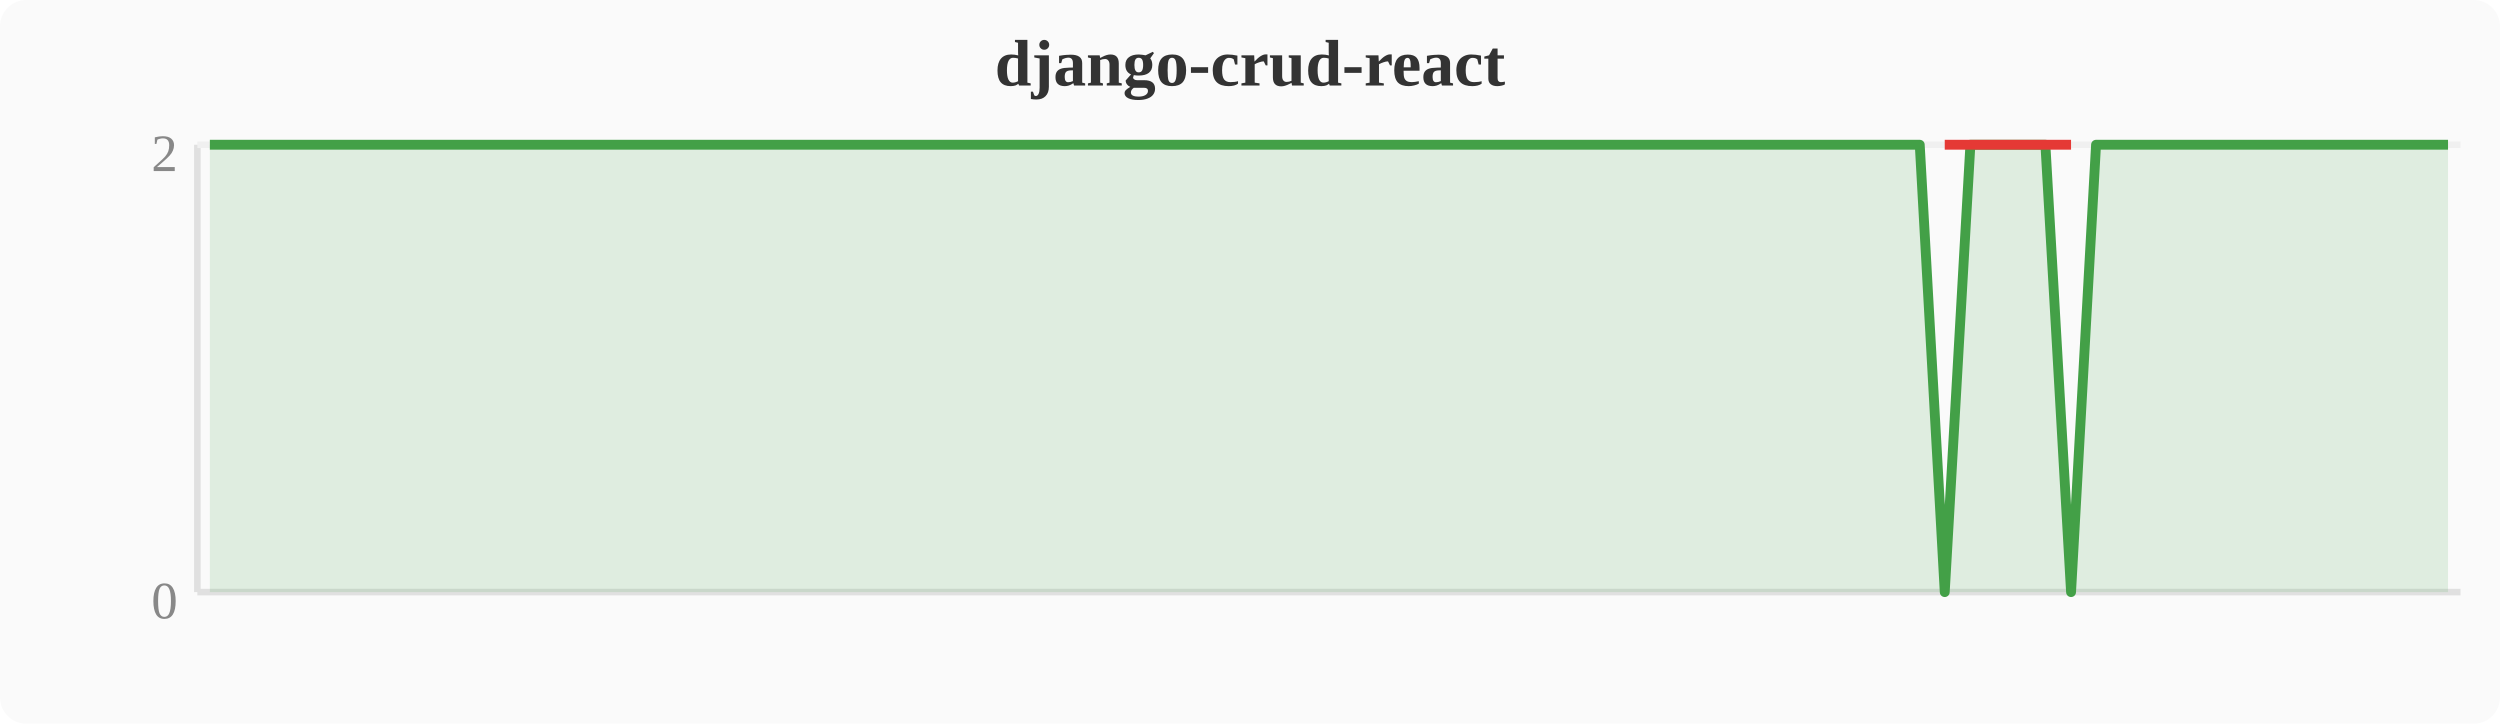
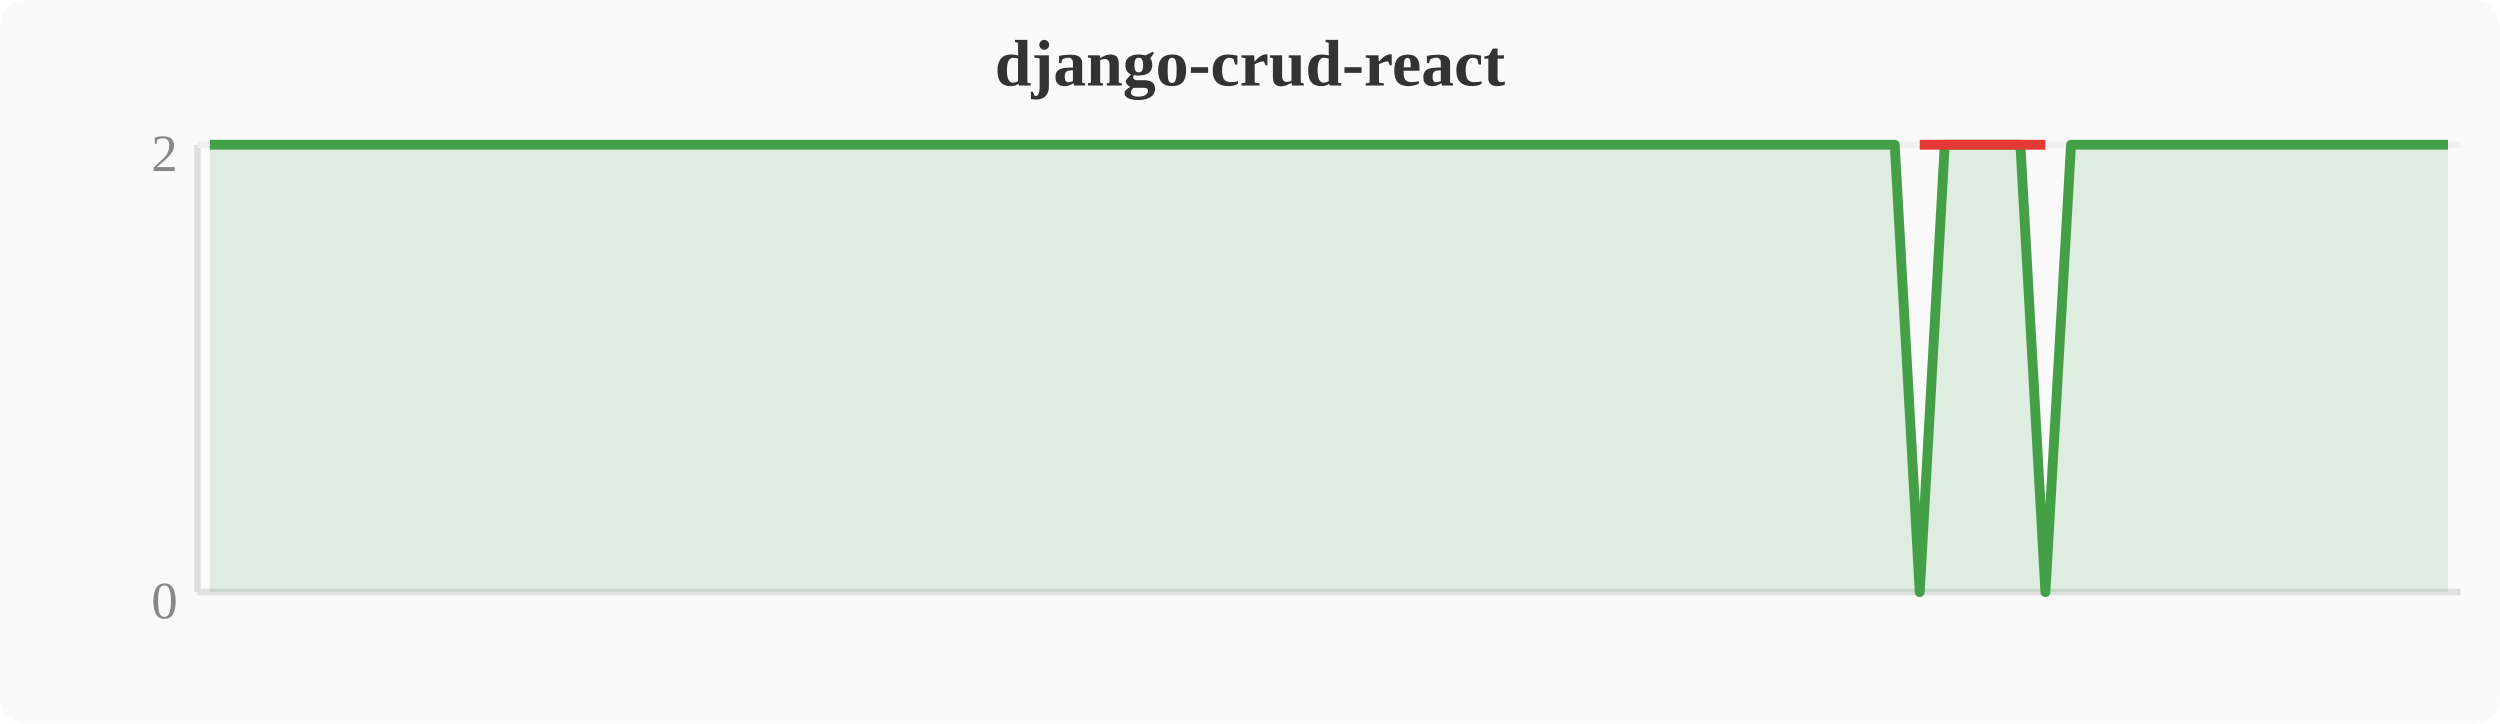
<svg xmlns="http://www.w3.org/2000/svg" width="380" height="110" viewBox="0 0 380 110">
  <rect width="380" height="110" fill="#fafafa" rx="4" />
  <text x="190" y="13" text-anchor="middle" font-size="10" font-weight="bold" fill="#333">django-crud-react</text>
  <line x1="30" y1="22" x2="30" y2="90" stroke="#e0e0e0" stroke-width="1" />
  <line x1="30" y1="90" x2="374" y2="90" stroke="#e0e0e0" stroke-width="1" />
  <line x1="30" y1="22" x2="374" y2="22" stroke="#f0f0f0" stroke-width="1" />
  <text x="27" y="94" text-anchor="end" font-size="8" fill="#888">0</text>
  <text x="27" y="26" text-anchor="end" font-size="8" fill="#888">2</text>
-   <polygon points="31.9,22.0 35.7,22.0 39.6,22.0 43.4,22.0 47.2,22.0 51.0,22.0 54.8,22.0 58.7,22.0 62.5,22.0 66.3,22.0 70.1,22.0 74.0,22.0 77.8,22.0 81.6,22.0 85.4,22.0 89.2,22.0 93.1,22.0 96.9,22.0 100.7,22.0 104.5,22.0 108.4,22.0 112.2,22.0 116.0,22.0 119.8,22.0 123.6,22.0 127.5,22.0 131.3,22.0 135.1,22.0 138.9,22.0 142.8,22.0 146.6,22.0 150.4,22.0 154.2,22.0 158.0,22.0 161.9,22.0 165.7,22.0 169.5,22.0 173.3,22.0 177.2,22.0 181.0,22.0 184.8,22.0 188.6,22.0 192.4,22.0 196.3,22.0 200.1,22.0 203.9,22.0 207.7,22.0 211.6,22.0 215.4,22.0 219.2,22.0 223.0,22.0 226.8,22.0 230.7,22.0 234.5,22.0 238.3,22.0 242.1,22.0 246.0,22.0 249.8,22.0 253.6,22.0 257.4,22.0 261.2,22.0 265.1,22.0 268.9,22.0 272.7,22.0 276.5,22.0 280.4,22.0 284.2,22.0 288.0,22.0 291.8,22.0 295.6,90.0 299.5,22.0 303.3,22.0 307.1,22.0 310.9,22.0 314.8,90.0 318.6,22.0 322.4,22.0 326.2,22.0 330.0,22.0 333.9,22.0 337.7,22.0 341.5,22.0 345.3,22.0 349.2,22.0 353.0,22.0 356.8,22.0 360.6,22.0 364.4,22.0 368.3,22.0 372.1,22.0 372.1,90 31.9,90" fill="#43a047" opacity="0.15" />
-   <polyline points="31.9,22.0 35.7,22.0 39.6,22.0 43.4,22.0 47.2,22.0 51.0,22.0 54.8,22.0 58.7,22.0 62.5,22.0 66.3,22.0 70.1,22.0 74.0,22.0 77.8,22.0 81.6,22.0 85.4,22.0 89.2,22.0 93.1,22.0 96.9,22.0 100.7,22.0 104.5,22.0 108.4,22.0 112.2,22.0 116.0,22.0 119.8,22.0 123.6,22.0 127.5,22.0 131.3,22.0 135.1,22.0 138.9,22.0 142.8,22.0 146.6,22.0 150.4,22.0 154.2,22.0 158.0,22.0 161.9,22.0 165.7,22.0 169.5,22.0 173.3,22.0 177.2,22.0 181.0,22.0 184.8,22.0 188.6,22.0 192.4,22.0 196.3,22.0 200.1,22.0 203.9,22.0 207.7,22.0 211.6,22.0 215.4,22.0 219.2,22.0 223.0,22.0 226.8,22.0 230.7,22.0 234.5,22.0 238.3,22.0 242.1,22.0 246.0,22.0 249.8,22.0 253.6,22.0 257.4,22.0 261.2,22.0 265.1,22.0 268.9,22.0 272.7,22.0 276.5,22.0 280.4,22.0 284.2,22.0 288.0,22.0 291.8,22.0 295.6,90.0 299.5,22.0 303.3,22.0 307.1,22.0 310.9,22.0 314.8,90.0 318.6,22.0 322.4,22.0 326.2,22.0 330.0,22.0 333.9,22.0 337.7,22.0 341.5,22.0 345.3,22.0 349.2,22.0 353.0,22.0 356.8,22.0 360.6,22.0 364.4,22.0 368.3,22.0 372.1,22.0" fill="none" stroke="#43a047" stroke-width="1.5" stroke-linejoin="round" />
-   <polyline points="295.6,22.0 314.8,22.0" fill="none" stroke="#e53935" stroke-width="1.5" stroke-linejoin="round" />
+   <polygon points="31.9,22.0 35.7,22.0 39.6,22.0 43.4,22.0 47.2,22.0 51.0,22.0 54.8,22.0 58.7,22.0 62.5,22.0 66.3,22.0 70.1,22.0 74.0,22.0 77.8,22.0 81.6,22.0 85.4,22.0 89.2,22.0 93.1,22.0 96.9,22.0 100.7,22.0 104.5,22.0 108.4,22.0 112.2,22.0 116.0,22.0 119.8,22.0 123.6,22.0 127.5,22.0 131.3,22.0 135.1,22.0 138.9,22.0 142.8,22.0 146.6,22.0 150.4,22.0 154.2,22.0 158.0,22.0 161.9,22.0 165.7,22.0 169.5,22.0 173.3,22.0 177.2,22.0 181.0,22.0 184.8,22.0 188.6,22.0 192.4,22.0 196.3,22.0 200.1,22.0 203.9,22.0 207.7,22.0 211.6,22.0 215.4,22.0 219.2,22.0 223.0,22.0 226.8,22.0 230.7,22.0 234.5,22.0 238.3,22.0 242.1,22.0 246.0,22.0 249.8,22.0 253.6,22.0 257.4,22.0 261.2,22.0 265.1,22.0 268.9,22.0 272.7,22.0 276.5,22.0 280.4,22.0 284.2,22.0 288.0,22.0 291.8,90.0 295.6,22.0 299.5,22.0 303.3,22.0 307.1,22.0 310.9,90.0 314.8,22.0 318.6,22.0 322.4,22.0 326.2,22.0 330.0,22.0 333.9,22.0 337.7,22.0 341.5,22.0 345.3,22.0 349.2,22.0 353.0,22.0 356.8,22.0 360.6,22.0 364.4,22.0 368.3,22.0 372.1,22.0 372.1,90 31.9,90" fill="#43a047" opacity="0.15" />
+   <polyline points="31.9,22.0 35.7,22.0 39.6,22.0 43.4,22.0 47.2,22.0 51.0,22.0 54.8,22.0 58.7,22.0 62.5,22.0 66.3,22.0 70.1,22.0 74.0,22.0 77.8,22.0 81.6,22.0 85.4,22.0 89.2,22.0 93.1,22.0 96.9,22.0 100.7,22.0 104.5,22.0 108.4,22.0 112.2,22.0 116.0,22.0 119.8,22.0 123.6,22.0 127.5,22.0 131.3,22.0 135.1,22.0 138.9,22.0 142.8,22.0 146.6,22.0 150.4,22.0 154.2,22.0 158.0,22.0 161.9,22.0 165.7,22.0 169.5,22.0 173.3,22.0 177.2,22.0 181.0,22.0 184.8,22.0 188.6,22.0 192.4,22.0 196.3,22.0 200.1,22.0 203.9,22.0 207.7,22.0 211.6,22.0 215.4,22.0 219.2,22.0 223.0,22.0 226.8,22.0 230.7,22.0 234.5,22.0 238.3,22.0 242.1,22.0 246.0,22.0 249.8,22.0 253.6,22.0 257.4,22.0 261.2,22.0 265.1,22.0 268.9,22.0 272.7,22.0 276.5,22.0 280.4,22.0 284.2,22.0 288.0,22.0 291.8,90.0 295.6,22.0 299.5,22.0 303.3,22.0 307.1,22.0 310.9,90.0 314.8,22.0 318.6,22.0 322.4,22.0 326.2,22.0 330.0,22.0 333.9,22.0 337.7,22.0 341.5,22.0 345.3,22.0 349.2,22.0 353.0,22.0 356.8,22.0 360.6,22.0 364.4,22.0 368.3,22.0 372.1,22.0" fill="none" stroke="#43a047" stroke-width="1.5" stroke-linejoin="round" />
+   <polyline points="291.8,22.0 310.9,22.0" fill="none" stroke="#e53935" stroke-width="1.5" stroke-linejoin="round" />
</svg>
